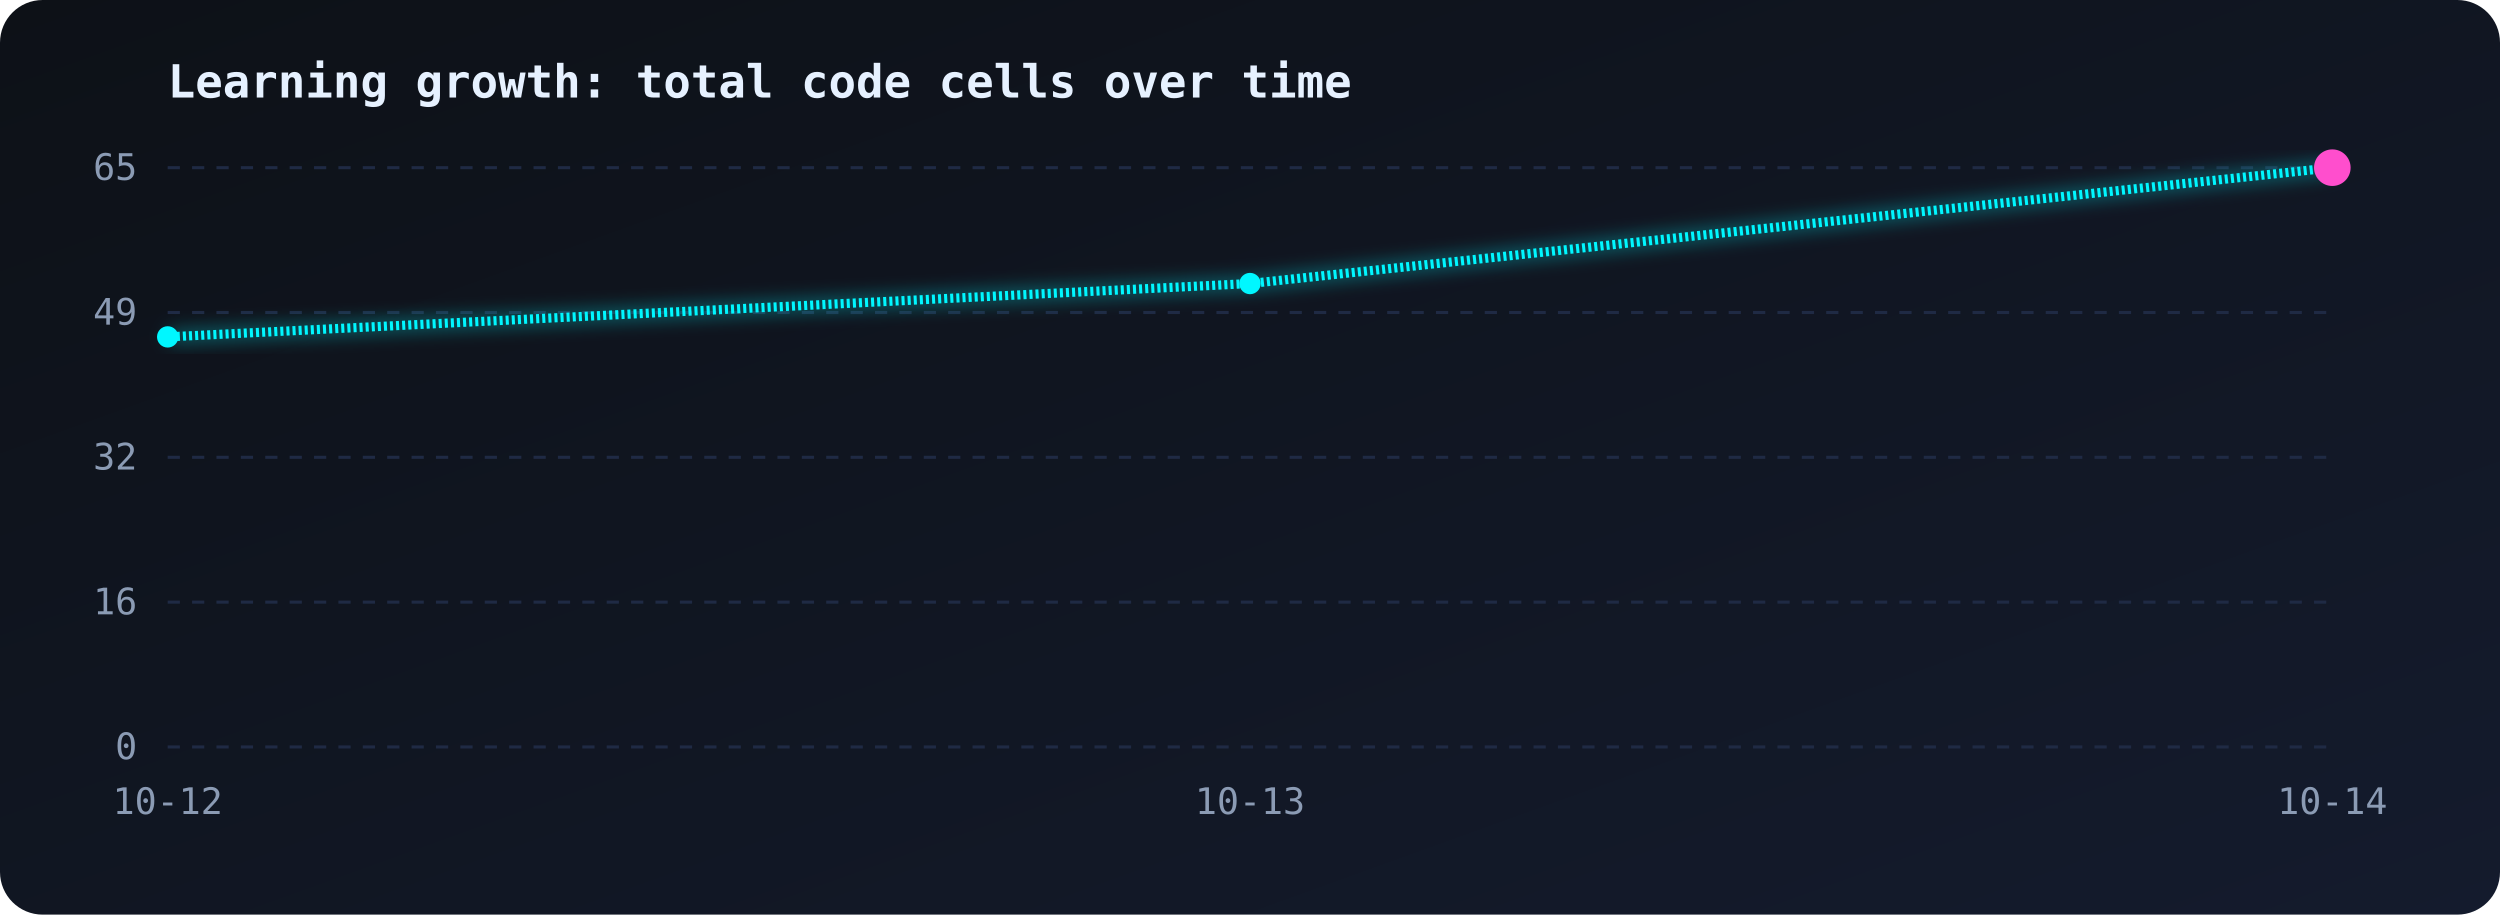
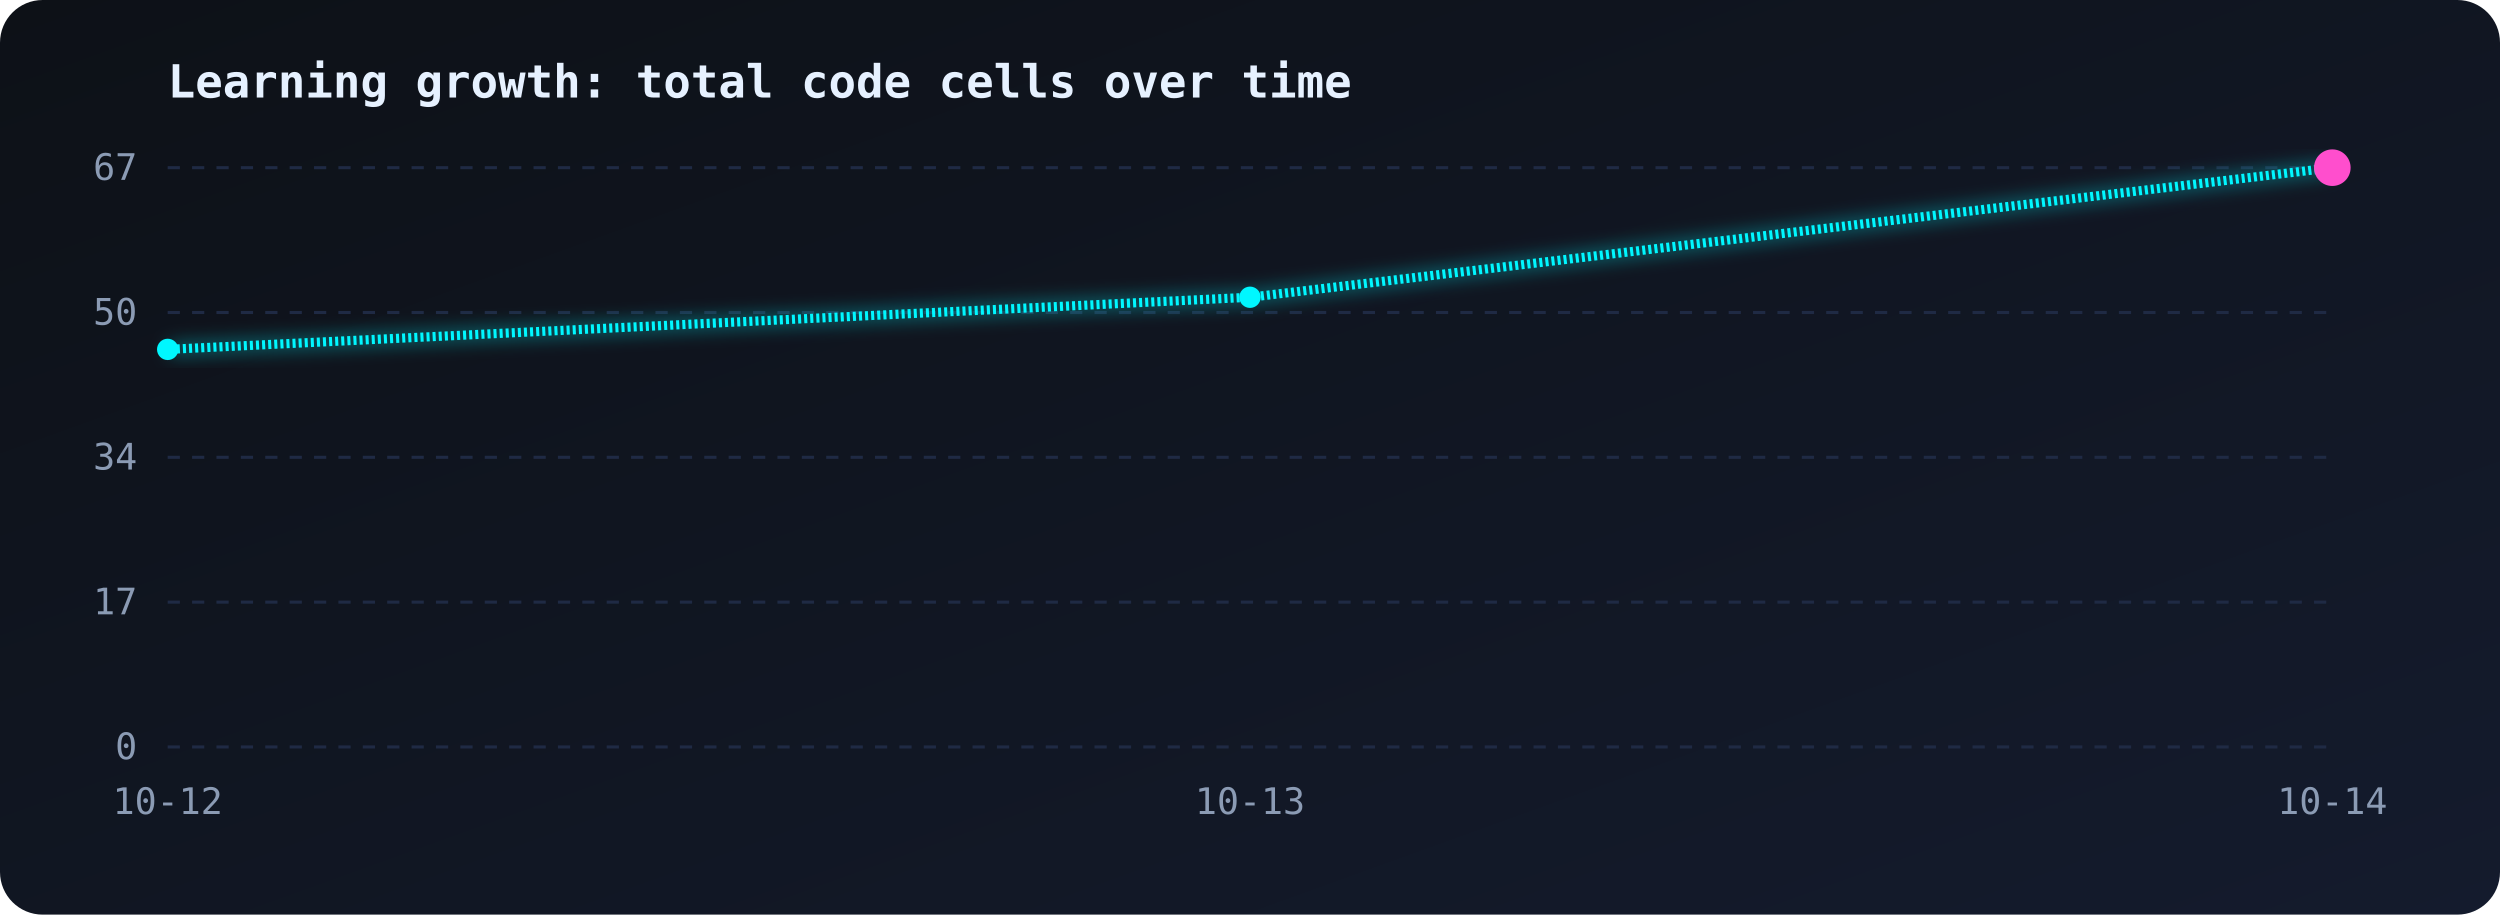
<svg xmlns="http://www.w3.org/2000/svg" viewBox="0 0 820 300" width="100%">
  <defs>
    <linearGradient id="bg" x1="0" y1="0" x2="1" y2="1">
      <stop offset="0" stop-color="#0d1117" />
      <stop offset="1" stop-color="#141b2d" />
    </linearGradient>
    <linearGradient id="area" x1="0" y1="0" x2="0" y2="1">
      <stop offset="0" stop-color="#00f7ff" stop-opacity="0.35" />
      <stop offset="1" stop-color="#00f7ff" stop-opacity="0" />
    </linearGradient>
    <filter id="glow">
      <feGaussianBlur stdDeviation="3" result="b" />
      <feMerge>
        <feMergeNode in="b" />
        <feMergeNode in="SourceGraphic" />
      </feMerge>
    </filter>
  </defs>
  <style>
.line{stroke-dasharray:1;stroke-dashoffset:1;animation:draw 2.5s ease-out forwards}
@keyframes draw{to{stroke-dashoffset:0}}
.area{opacity:0;animation:fade 1.5s 1.5s forwards}
@keyframes fade{to{opacity:1}}
.pulse{animation:pulse 1.6s ease-in-out infinite;transform-box:fill-box;transform-origin:center}
@keyframes pulse{50%{transform:scale(1.9);opacity:.35}}
text{font-family:monospace;fill:#8b9bb4;font-size:12px}
.title{fill:#e6f1ff;font-size:15px;font-weight:bold}
</style>
  <rect width="820" height="300" rx="14" fill="url(#bg)" />
  <text class="title" x="55" y="32">Learning growth: total code cells over time</text>
  <line x1="55" y1="55.0" x2="765" y2="55.0" stroke="#1f2a44" stroke-dasharray="4 4" />
-   <text x="45" y="59.0" text-anchor="end">65</text>
+   <text x="45" y="59.0" text-anchor="end">67</text>
  <line x1="55" y1="102.5" x2="765" y2="102.5" stroke="#1f2a44" stroke-dasharray="4 4" />
-   <text x="45" y="106.5" text-anchor="end">49</text>
+   <text x="45" y="106.5" text-anchor="end">50</text>
  <line x1="55" y1="150.0" x2="765" y2="150.0" stroke="#1f2a44" stroke-dasharray="4 4" />
-   <text x="45" y="154.0" text-anchor="end">32</text>
+   <text x="45" y="154.0" text-anchor="end">34</text>
  <line x1="55" y1="197.5" x2="765" y2="197.5" stroke="#1f2a44" stroke-dasharray="4 4" />
-   <text x="45" y="201.5" text-anchor="end">16</text>
+   <text x="45" y="201.5" text-anchor="end">17</text>
  <line x1="55" y1="245.0" x2="765" y2="245.0" stroke="#1f2a44" stroke-dasharray="4 4" />
  <text x="45" y="249.0" text-anchor="end">0</text>
  <text x="55.0" y="267" text-anchor="middle">10-12</text>
  <text x="410.0" y="267" text-anchor="middle">10-13</text>
  <text x="765.0" y="267" text-anchor="middle">10-14</text>
-   <path class="area" d="M55.0,110.5 L410.0,93.0 L765.0,55.0 L765.0,245 L55.0,245 Z" fill="url(#area)" />
-   <path class="line" pathLength="1" d="M55.0,110.5 L410.0,93.0 L765.0,55.0" fill="none" stroke="#00f7ff" stroke-width="3" filter="url(#glow)" />
-   <circle cx="55.0" cy="110.5" r="3.5" fill="#00f7ff" />
-   <circle cx="410.0" cy="93.0" r="3.5" fill="#00f7ff" />
+   <path class="area" d="M55.0,114.6 L410.0,97.5 L765.0,55.0 L765.0,245 L55.0,245 Z" fill="url(#area)" />
+   <path class="line" pathLength="1" d="M55.0,114.6 L410.0,97.5 L765.0,55.0" fill="none" stroke="#00f7ff" stroke-width="3" filter="url(#glow)" />
+   <circle cx="55.0" cy="114.6" r="3.5" fill="#00f7ff" />
+   <circle cx="410.0" cy="97.5" r="3.5" fill="#00f7ff" />
  <circle cx="765.0" cy="55.0" r="3.5" fill="#00f7ff" />
  <circle class="pulse" cx="765.0" cy="55.0" r="6" fill="#ff4ecd" />
</svg>
